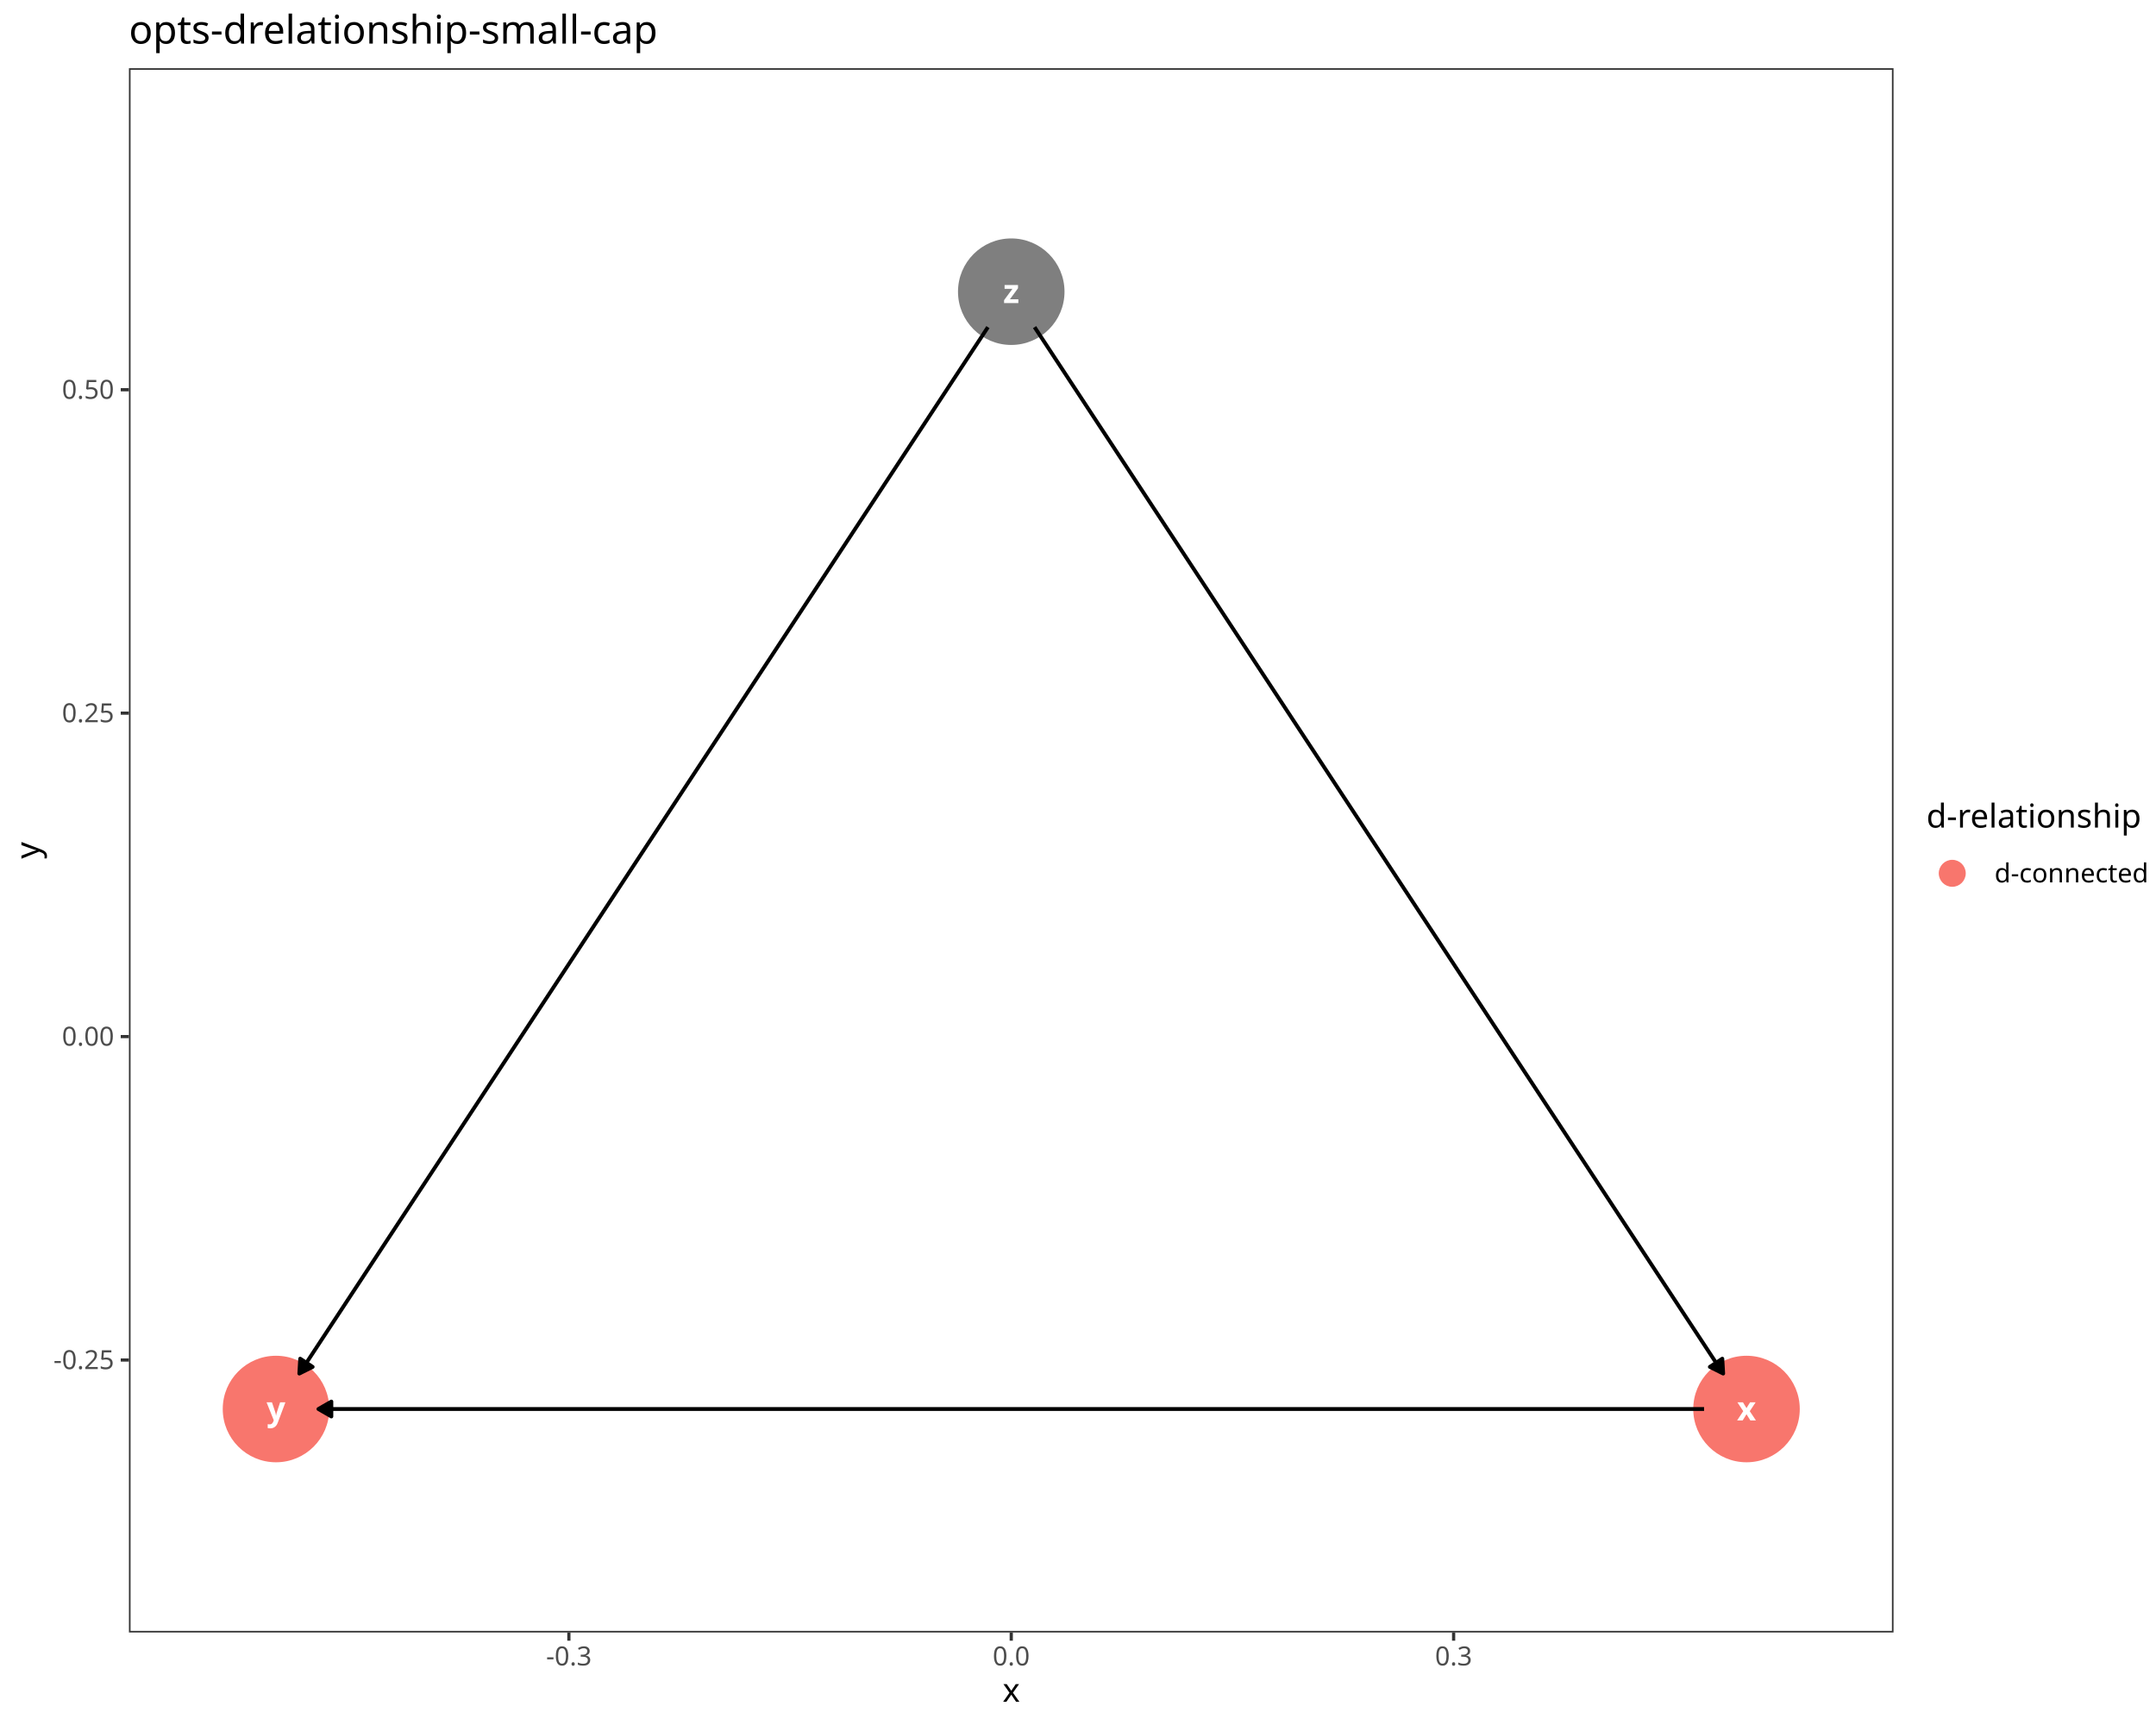
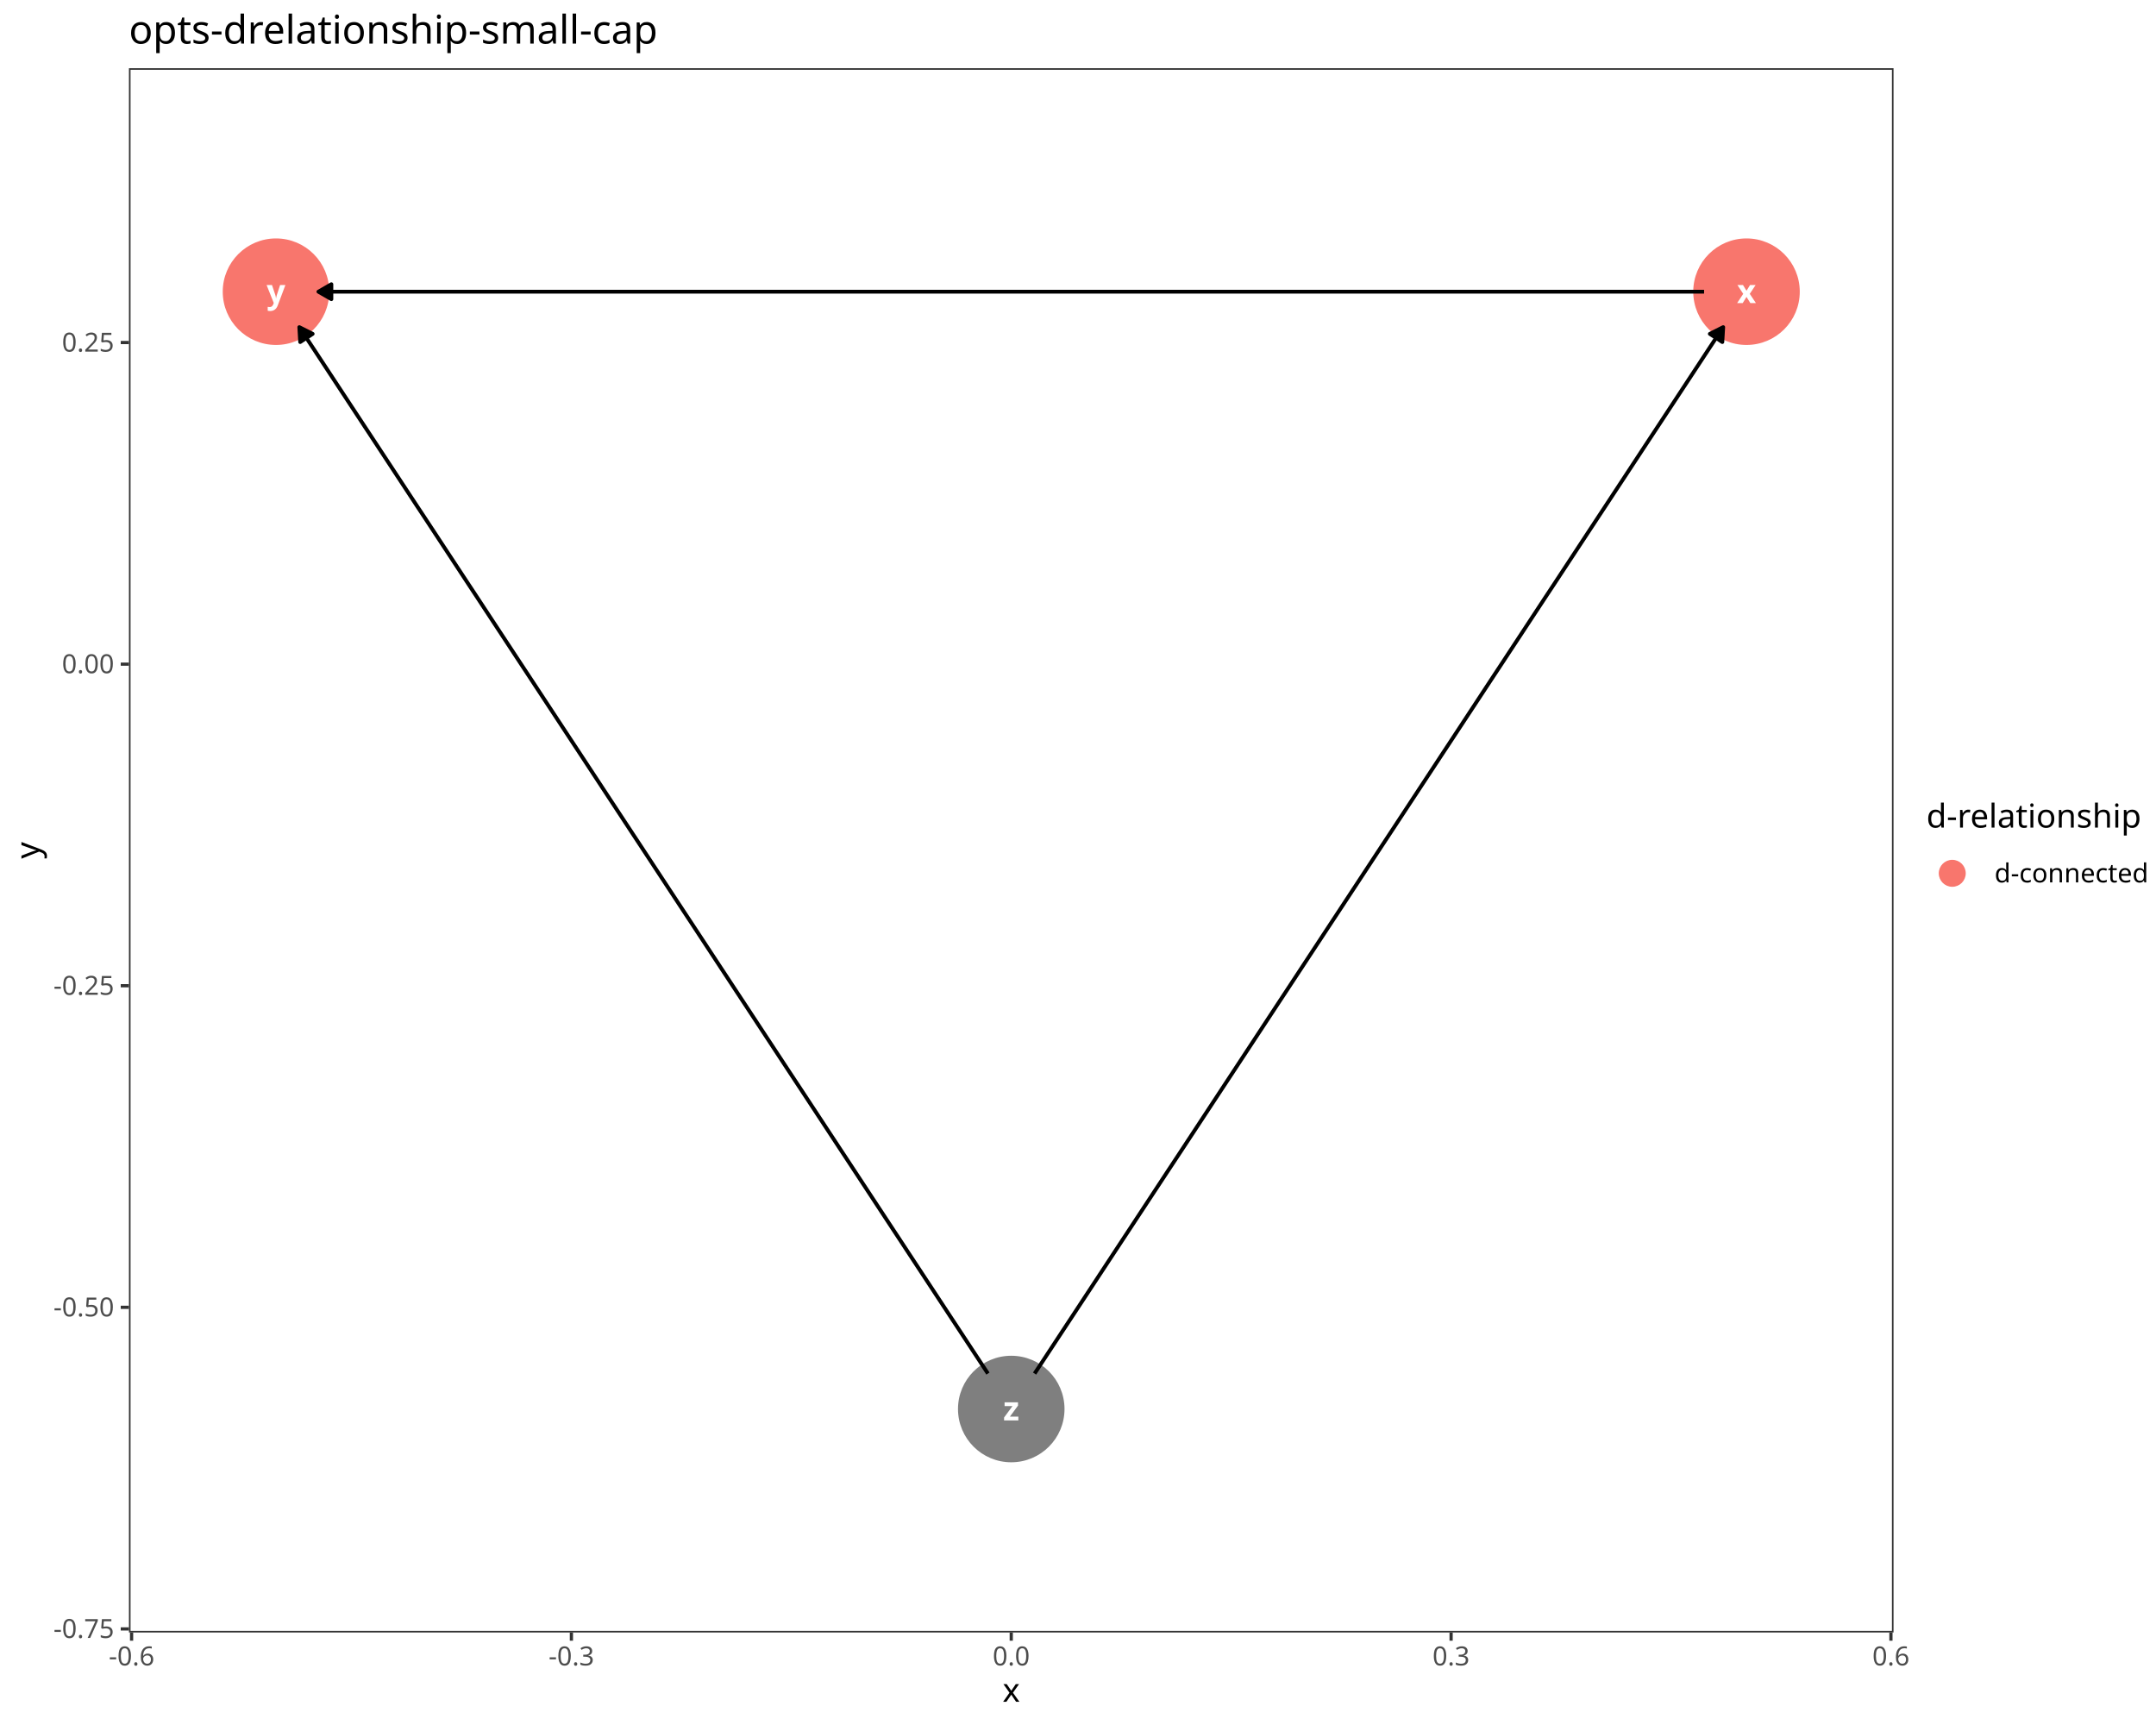
<svg xmlns="http://www.w3.org/2000/svg" class="svglite" data-engine-version="2.0" width="720.00pt" height="576.00pt" viewBox="0 0 720.00 576.00">
  <defs>
    <style type="text/css">
    .svglite line, .svglite polyline, .svglite polygon, .svglite path, .svglite rect, .svglite circle {
      fill: none;
      stroke: #000000;
      stroke-linecap: round;
      stroke-linejoin: round;
      stroke-miterlimit: 10.00;
    }
  </style>
  </defs>
  <rect width="100%" height="100%" style="stroke: none; fill: #FFFFFF;" />
  <defs>
    <clipPath id="cpMC4wMHw3MjAuMDB8MC4wMHw1NzYuMDA=">
      <rect x="0.00" y="0.00" width="720.00" height="576.00" />
    </clipPath>
  </defs>
  <g clip-path="url(#cpMC4wMHw3MjAuMDB8MC4wMHw1NzYuMDA=)">
    <rect x="0.00" y="0.00" width="720.00" height="576.00" style="stroke-width: 1.07; stroke: #FFFFFF; fill: #FFFFFF;" />
  </g>
  <defs>
    <clipPath id="cpNDMuMDZ8NjMyLjM2fDIyLjc4fDU0NS4xMQ==">
      <rect x="43.06" y="22.78" width="589.29" height="522.33" />
    </clipPath>
  </defs>
  <g clip-path="url(#cpNDMuMDZ8NjMyLjM2fDIyLjc4fDU0NS4xMQ==)">
    <rect x="43.06" y="22.78" width="589.29" height="522.33" style="stroke-width: 1.07; stroke: none; fill: #FFFFFF;" />
-     <circle cx="583.25" cy="470.49" r="17.43" style="stroke-width: 0.71; stroke: #F8766D; fill: #F8766D;" />
-     <circle cx="92.17" cy="470.49" r="17.43" style="stroke-width: 0.71; stroke: #F8766D; fill: #F8766D;" />
-     <circle cx="337.71" cy="97.40" r="17.43" style="stroke-width: 0.71; stroke: #7F7F7F; fill: #7F7F7F;" />
-     <polyline points="569.08,470.49 568.37,470.49 563.41,470.49 558.45,470.49 553.49,470.49 548.53,470.49 543.57,470.49 538.61,470.49 533.65,470.49 528.69,470.49 523.73,470.49 518.77,470.49 513.80,470.49 508.84,470.49 503.88,470.49 498.92,470.49 493.96,470.49 489.00,470.49 484.04,470.49 479.08,470.49 474.12,470.49 469.16,470.49 464.20,470.49 459.24,470.49 454.28,470.49 449.32,470.49 444.36,470.49 439.40,470.49 434.44,470.49 429.48,470.49 424.52,470.49 419.56,470.49 414.60,470.49 409.64,470.49 404.68,470.49 399.72,470.49 394.76,470.49 389.79,470.49 384.83,470.49 379.87,470.49 374.91,470.49 369.95,470.49 364.99,470.49 360.03,470.49 355.07,470.49 350.11,470.49 345.15,470.49 340.19,470.49 335.23,470.49 330.27,470.49 325.31,470.49 320.35,470.49 315.39,470.49 310.43,470.49 305.47,470.49 300.51,470.49 295.55,470.49 290.59,470.49 285.63,470.49 280.67,470.49 275.71,470.49 270.75,470.49 265.78,470.49 260.82,470.49 255.86,470.49 250.90,470.49 245.94,470.49 240.98,470.49 236.02,470.49 231.06,470.49 226.10,470.49 221.14,470.49 216.18,470.49 211.22,470.49 206.26,470.49 201.30,470.49 196.34,470.49 191.38,470.49 186.42,470.49 181.46,470.49 176.50,470.49 171.54,470.49 166.58,470.49 161.62,470.49 156.66,470.49 151.70,470.49 146.74,470.49 141.78,470.49 136.81,470.49 131.85,470.49 126.89,470.49 121.93,470.49 116.97,470.49 112.01,470.49 107.05,470.49 106.34,470.49 " style="stroke-width: 1.28; stroke-linecap: butt;" />
-     <polygon points="110.66,468.00 106.34,470.49 110.66,472.98 " style="stroke-width: 1.28; stroke-linecap: butt; fill: #000000;" />
-     <polyline points="345.50,109.24 347.63,112.48 350.11,116.24 352.59,120.01 355.07,123.78 357.55,127.55 360.03,131.32 362.51,135.09 364.99,138.86 367.47,142.63 369.95,146.39 372.43,150.16 374.91,153.93 377.39,157.70 379.87,161.47 382.35,165.24 384.83,169.01 387.31,172.77 389.79,176.54 392.28,180.31 394.76,184.08 397.24,187.85 399.72,191.62 402.20,195.39 404.68,199.15 407.16,202.92 409.64,206.69 412.12,210.46 414.60,214.23 417.08,218.00 419.56,221.77 422.04,225.53 424.52,229.30 427.00,233.07 429.48,236.84 431.96,240.61 434.44,244.38 436.92,248.15 439.40,251.91 441.88,255.68 444.36,259.45 446.84,263.22 449.32,266.99 451.80,270.76 454.28,274.53 456.76,278.30 459.24,282.06 461.72,285.83 464.20,289.60 466.68,293.37 469.16,297.14 471.64,300.91 474.12,304.68 476.60,308.44 479.08,312.21 481.56,315.98 484.04,319.75 486.52,323.52 489.00,327.29 491.48,331.06 493.96,334.82 496.44,338.59 498.92,342.36 501.40,346.13 503.88,349.90 506.36,353.67 508.84,357.44 511.32,361.20 513.80,364.97 516.28,368.74 518.77,372.51 521.25,376.28 523.73,380.05 526.21,383.82 528.69,387.58 531.17,391.35 533.65,395.12 536.13,398.89 538.61,402.66 541.09,406.43 543.57,410.20 546.05,413.96 548.53,417.73 551.01,421.50 553.49,425.27 555.97,429.04 558.45,432.81 560.93,436.58 563.41,440.35 565.89,444.11 568.37,447.88 570.85,451.65 573.33,455.42 575.46,458.65 " style="stroke-width: 1.28; stroke-linecap: butt;" />
-     <polygon points="571.01,456.42 575.46,458.65 575.17,453.68 " style="stroke-width: 1.28; stroke-linecap: butt; fill: #000000;" />
-     <polyline points="329.92,109.24 327.79,112.48 325.31,116.24 322.83,120.01 320.35,123.78 317.87,127.55 315.39,131.32 312.91,135.09 310.43,138.86 307.95,142.63 305.47,146.39 302.99,150.16 300.51,153.93 298.03,157.70 295.55,161.47 293.07,165.24 290.59,169.01 288.11,172.77 285.63,176.54 283.15,180.31 280.67,184.08 278.19,187.85 275.71,191.62 273.23,195.39 270.75,199.15 268.27,202.92 265.78,206.69 263.30,210.46 260.82,214.23 258.34,218.00 255.86,221.77 253.38,225.53 250.90,229.30 248.42,233.07 245.94,236.84 243.46,240.61 240.98,244.38 238.50,248.15 236.02,251.91 233.54,255.68 231.06,259.45 228.58,263.22 226.10,266.99 223.62,270.76 221.14,274.53 218.66,278.30 216.18,282.06 213.70,285.83 211.22,289.60 208.74,293.37 206.26,297.14 203.78,300.91 201.30,304.68 198.82,308.44 196.34,312.21 193.86,315.98 191.38,319.75 188.90,323.52 186.42,327.29 183.94,331.06 181.46,334.82 178.98,338.59 176.50,342.36 174.02,346.13 171.54,349.90 169.06,353.67 166.58,357.44 164.10,361.20 161.62,364.97 159.14,368.74 156.66,372.51 154.18,376.28 151.70,380.05 149.22,383.82 146.74,387.58 144.26,391.35 141.78,395.12 139.29,398.89 136.81,402.66 134.33,406.43 131.85,410.20 129.37,413.96 126.89,417.73 124.41,421.50 121.93,425.27 119.45,429.04 116.97,432.81 114.49,436.58 112.01,440.35 109.53,444.11 107.05,447.88 104.57,451.65 102.09,455.42 99.96,458.65 " style="stroke-width: 1.28; stroke-linecap: butt;" />
-     <polygon points="100.25,453.68 99.96,458.65 104.41,456.42 " style="stroke-width: 1.28; stroke-linecap: butt; fill: #000000;" />
-     <text x="583.25" y="474.29" text-anchor="middle" style="font-size: 11.04px; font-weight: bold; fill: #FFFFFF; font-family: sans;" textLength="5.52px" lengthAdjust="spacingAndGlyphs">x</text>
-     <text x="92.17" y="474.29" text-anchor="middle" style="font-size: 11.04px; font-weight: bold; fill: #FFFFFF; font-family: sans;" textLength="5.52px" lengthAdjust="spacingAndGlyphs">y</text>
-     <text x="337.71" y="101.20" text-anchor="middle" style="font-size: 11.04px; font-weight: bold; fill: #FFFFFF; font-family: sans;" textLength="5.52px" lengthAdjust="spacingAndGlyphs">z</text>
+     <circle cx="583.25" cy="97.40" r="17.43" style="stroke-width: 0.71; stroke: #F8766D; fill: #F8766D;" />
+     <circle cx="92.17" cy="97.40" r="17.43" style="stroke-width: 0.71; stroke: #F8766D; fill: #F8766D;" />
+     <circle cx="337.71" cy="470.49" r="17.43" style="stroke-width: 0.71; stroke: #7F7F7F; fill: #7F7F7F;" />
+     <polyline points="569.08,97.40 568.37,97.40 563.41,97.40 558.45,97.40 553.49,97.40 548.53,97.40 543.57,97.40 538.61,97.40 533.65,97.40 528.69,97.40 523.73,97.40 518.77,97.40 513.80,97.40 508.84,97.40 503.88,97.40 498.92,97.40 493.96,97.40 489.00,97.40 484.04,97.40 479.08,97.40 474.12,97.40 469.16,97.40 464.20,97.40 459.24,97.40 454.28,97.40 449.32,97.40 444.36,97.40 439.40,97.40 434.44,97.40 429.48,97.40 424.52,97.40 419.56,97.40 414.60,97.40 409.64,97.40 404.68,97.40 399.72,97.40 394.76,97.40 389.79,97.40 384.83,97.40 379.87,97.40 374.91,97.40 369.95,97.40 364.99,97.40 360.03,97.40 355.07,97.40 350.11,97.40 345.15,97.40 340.19,97.40 335.23,97.40 330.27,97.40 325.31,97.40 320.35,97.40 315.39,97.40 310.43,97.40 305.47,97.40 300.51,97.40 295.55,97.40 290.59,97.40 285.63,97.40 280.67,97.40 275.71,97.40 270.75,97.40 265.78,97.40 260.82,97.40 255.86,97.40 250.90,97.40 245.94,97.40 240.98,97.40 236.02,97.40 231.06,97.40 226.10,97.40 221.14,97.40 216.18,97.40 211.22,97.40 206.26,97.40 201.30,97.40 196.34,97.40 191.38,97.40 186.42,97.40 181.46,97.40 176.50,97.40 171.54,97.40 166.58,97.40 161.62,97.40 156.66,97.40 151.70,97.40 146.74,97.40 141.78,97.40 136.81,97.40 131.85,97.40 126.89,97.40 121.93,97.40 116.97,97.40 112.01,97.40 107.05,97.40 106.34,97.40 " style="stroke-width: 1.28; stroke-linecap: butt;" />
+     <polygon points="110.66,94.91 106.34,97.40 110.66,99.89 " style="stroke-width: 1.28; stroke-linecap: butt; fill: #000000;" />
+     <polyline points="345.50,458.65 347.63,455.42 350.11,451.65 352.59,447.88 355.07,444.11 357.55,440.35 360.03,436.58 362.51,432.81 364.99,429.04 367.47,425.27 369.95,421.50 372.43,417.73 374.91,413.96 377.39,410.20 379.87,406.43 382.35,402.66 384.83,398.89 387.31,395.12 389.79,391.35 392.28,387.58 394.76,383.82 397.24,380.05 399.72,376.28 402.20,372.51 404.68,368.74 407.16,364.97 409.64,361.20 412.12,357.44 414.60,353.67 417.08,349.90 419.56,346.13 422.04,342.36 424.52,338.59 427.00,334.82 429.48,331.06 431.96,327.29 434.44,323.52 436.92,319.75 439.40,315.98 441.88,312.21 444.36,308.44 446.84,304.68 449.32,300.91 451.80,297.14 454.28,293.37 456.76,289.60 459.24,285.83 461.72,282.06 464.20,278.30 466.68,274.53 469.16,270.76 471.64,266.99 474.12,263.22 476.60,259.45 479.08,255.68 481.56,251.91 484.04,248.15 486.52,244.38 489.00,240.61 491.48,236.84 493.96,233.07 496.44,229.30 498.92,225.53 501.40,221.77 503.88,218.00 506.36,214.23 508.84,210.46 511.32,206.69 513.80,202.92 516.28,199.15 518.77,195.39 521.25,191.62 523.73,187.85 526.21,184.08 528.69,180.31 531.17,176.54 533.65,172.77 536.13,169.01 538.61,165.24 541.09,161.47 543.57,157.70 546.05,153.93 548.53,150.16 551.01,146.39 553.49,142.63 555.97,138.86 558.45,135.09 560.93,131.32 563.41,127.55 565.89,123.78 568.37,120.01 570.85,116.24 573.33,112.48 575.46,109.24 " style="stroke-width: 1.28; stroke-linecap: butt;" />
+     <polygon points="575.17,114.21 575.46,109.24 571.01,111.48 " style="stroke-width: 1.28; stroke-linecap: butt; fill: #000000;" />
+     <polyline points="329.92,458.65 327.79,455.42 325.31,451.65 322.83,447.88 320.35,444.11 317.87,440.35 315.39,436.58 312.91,432.81 310.43,429.04 307.95,425.27 305.47,421.50 302.99,417.73 300.51,413.96 298.03,410.20 295.55,406.43 293.07,402.66 290.59,398.89 288.11,395.12 285.63,391.35 283.15,387.58 280.67,383.82 278.19,380.05 275.71,376.28 273.23,372.51 270.75,368.74 268.27,364.97 265.78,361.20 263.30,357.44 260.82,353.67 258.34,349.90 255.86,346.13 253.38,342.36 250.90,338.59 248.42,334.82 245.94,331.06 243.46,327.29 240.98,323.52 238.50,319.75 236.02,315.98 233.54,312.21 231.06,308.44 228.58,304.68 226.10,300.91 223.62,297.14 221.14,293.37 218.66,289.60 216.18,285.83 213.70,282.06 211.22,278.30 208.74,274.53 206.26,270.76 203.78,266.99 201.30,263.22 198.82,259.45 196.34,255.68 193.86,251.91 191.38,248.15 188.90,244.38 186.42,240.61 183.94,236.84 181.46,233.07 178.98,229.30 176.50,225.53 174.02,221.77 171.54,218.00 169.06,214.23 166.58,210.46 164.10,206.69 161.62,202.92 159.14,199.15 156.66,195.39 154.18,191.62 151.70,187.85 149.22,184.08 146.74,180.31 144.26,176.54 141.78,172.77 139.29,169.01 136.81,165.24 134.33,161.47 131.85,157.70 129.37,153.93 126.89,150.16 124.41,146.39 121.93,142.63 119.45,138.86 116.97,135.09 114.49,131.32 112.01,127.55 109.53,123.78 107.05,120.01 104.57,116.24 102.09,112.48 99.96,109.24 " style="stroke-width: 1.28; stroke-linecap: butt;" />
+     <polygon points="104.41,111.48 99.96,109.24 100.25,114.21 " style="stroke-width: 1.28; stroke-linecap: butt; fill: #000000;" />
+     <text x="583.25" y="101.20" text-anchor="middle" style="font-size: 11.04px; font-weight: bold; fill: #FFFFFF; font-family: sans;" textLength="5.52px" lengthAdjust="spacingAndGlyphs">x</text>
+     <text x="92.17" y="101.20" text-anchor="middle" style="font-size: 11.04px; font-weight: bold; fill: #FFFFFF; font-family: sans;" textLength="5.52px" lengthAdjust="spacingAndGlyphs">y</text>
+     <text x="337.71" y="474.29" text-anchor="middle" style="font-size: 11.04px; font-weight: bold; fill: #FFFFFF; font-family: sans;" textLength="5.52px" lengthAdjust="spacingAndGlyphs">z</text>
    <rect x="43.06" y="22.78" width="589.29" height="522.33" style="stroke-width: 1.07; stroke: #333333;" />
  </g>
  <g clip-path="url(#cpMC4wMHw3MjAuMDB8MC4wMHw1NzYuMDA=)">
-     <text x="38.13" y="457.16" text-anchor="end" style="font-size: 8.80px; fill: #4D4D4D; font-family: sans;" textLength="20.06px" lengthAdjust="spacingAndGlyphs">-0.25</text>
-     <text x="38.13" y="349.16" text-anchor="end" style="font-size: 8.80px; fill: #4D4D4D; font-family: sans;" textLength="17.13px" lengthAdjust="spacingAndGlyphs">0.00</text>
-     <text x="38.13" y="241.16" text-anchor="end" style="font-size: 8.80px; fill: #4D4D4D; font-family: sans;" textLength="17.13px" lengthAdjust="spacingAndGlyphs">0.25</text>
-     <text x="38.13" y="133.16" text-anchor="end" style="font-size: 8.80px; fill: #4D4D4D; font-family: sans;" textLength="17.13px" lengthAdjust="spacingAndGlyphs">0.50</text>
-     <polyline points="40.32,454.13 43.06,454.13 " style="stroke-width: 1.07; stroke: #333333; stroke-linecap: butt;" />
-     <polyline points="40.32,346.13 43.06,346.13 " style="stroke-width: 1.07; stroke: #333333; stroke-linecap: butt;" />
-     <polyline points="40.32,238.13 43.06,238.13 " style="stroke-width: 1.07; stroke: #333333; stroke-linecap: butt;" />
-     <polyline points="40.32,130.14 43.06,130.14 " style="stroke-width: 1.07; stroke: #333333; stroke-linecap: butt;" />
-     <polyline points="189.98,547.85 189.98,545.11 " style="stroke-width: 1.07; stroke: #333333; stroke-linecap: butt;" />
+     <text x="38.13" y="546.94" text-anchor="end" style="font-size: 8.80px; fill: #4D4D4D; font-family: sans;" textLength="20.06px" lengthAdjust="spacingAndGlyphs">-0.75</text>
+     <text x="38.13" y="439.56" text-anchor="end" style="font-size: 8.80px; fill: #4D4D4D; font-family: sans;" textLength="20.06px" lengthAdjust="spacingAndGlyphs">-0.50</text>
+     <text x="38.13" y="332.18" text-anchor="end" style="font-size: 8.80px; fill: #4D4D4D; font-family: sans;" textLength="20.06px" lengthAdjust="spacingAndGlyphs">-0.25</text>
+     <text x="38.13" y="224.79" text-anchor="end" style="font-size: 8.80px; fill: #4D4D4D; font-family: sans;" textLength="17.13px" lengthAdjust="spacingAndGlyphs">0.00</text>
+     <text x="38.13" y="117.41" text-anchor="end" style="font-size: 8.80px; fill: #4D4D4D; font-family: sans;" textLength="17.13px" lengthAdjust="spacingAndGlyphs">0.25</text>
+     <polyline points="40.32,543.91 43.06,543.91 " style="stroke-width: 1.07; stroke: #333333; stroke-linecap: butt;" />
+     <polyline points="40.32,436.53 43.06,436.53 " style="stroke-width: 1.07; stroke: #333333; stroke-linecap: butt;" />
+     <polyline points="40.32,329.15 43.06,329.15 " style="stroke-width: 1.07; stroke: #333333; stroke-linecap: butt;" />
+     <polyline points="40.32,221.77 43.06,221.77 " style="stroke-width: 1.07; stroke: #333333; stroke-linecap: butt;" />
+     <polyline points="40.32,114.38 43.06,114.38 " style="stroke-width: 1.07; stroke: #333333; stroke-linecap: butt;" />
+     <polyline points="43.94,547.85 43.94,545.11 " style="stroke-width: 1.07; stroke: #333333; stroke-linecap: butt;" />
+     <polyline points="190.82,547.85 190.82,545.11 " style="stroke-width: 1.07; stroke: #333333; stroke-linecap: butt;" />
    <polyline points="337.71,547.85 337.71,545.11 " style="stroke-width: 1.07; stroke: #333333; stroke-linecap: butt;" />
-     <polyline points="485.44,547.85 485.44,545.11 " style="stroke-width: 1.07; stroke: #333333; stroke-linecap: butt;" />
-     <text x="189.98" y="556.10" text-anchor="middle" style="font-size: 8.80px; fill: #4D4D4D; font-family: sans;" textLength="15.16px" lengthAdjust="spacingAndGlyphs">-0.3</text>
+     <polyline points="484.60,547.85 484.60,545.11 " style="stroke-width: 1.07; stroke: #333333; stroke-linecap: butt;" />
+     <polyline points="631.48,547.85 631.48,545.11 " style="stroke-width: 1.07; stroke: #333333; stroke-linecap: butt;" />
+     <text x="43.94" y="556.10" text-anchor="middle" style="font-size: 8.80px; fill: #4D4D4D; font-family: sans;" textLength="15.16px" lengthAdjust="spacingAndGlyphs">-0.6</text>
+     <text x="190.82" y="556.10" text-anchor="middle" style="font-size: 8.80px; fill: #4D4D4D; font-family: sans;" textLength="15.16px" lengthAdjust="spacingAndGlyphs">-0.3</text>
    <text x="337.71" y="556.10" text-anchor="middle" style="font-size: 8.80px; fill: #4D4D4D; font-family: sans;" textLength="12.23px" lengthAdjust="spacingAndGlyphs">0.0</text>
-     <text x="485.44" y="556.10" text-anchor="middle" style="font-size: 8.80px; fill: #4D4D4D; font-family: sans;" textLength="12.23px" lengthAdjust="spacingAndGlyphs">0.3</text>
+     <text x="484.60" y="556.10" text-anchor="middle" style="font-size: 8.80px; fill: #4D4D4D; font-family: sans;" textLength="12.23px" lengthAdjust="spacingAndGlyphs">0.3</text>
+     <text x="631.48" y="556.10" text-anchor="middle" style="font-size: 8.80px; fill: #4D4D4D; font-family: sans;" textLength="12.23px" lengthAdjust="spacingAndGlyphs">0.6</text>
    <text x="337.71" y="568.24" text-anchor="middle" style="font-size: 11.00px; font-family: sans;" textLength="5.50px" lengthAdjust="spacingAndGlyphs">x</text>
    <text transform="translate(13.05,283.95) rotate(-90)" text-anchor="middle" style="font-size: 11.00px; font-family: sans;" textLength="5.50px" lengthAdjust="spacingAndGlyphs">y</text>
    <rect x="643.32" y="267.64" width="71.20" height="32.61" style="stroke-width: 1.07; stroke: none; fill: #FFFFFF;" />
    <text x="643.32" y="276.35" style="font-size: 11.00px; font-family: sans;" textLength="66.04px" lengthAdjust="spacingAndGlyphs">d-relationship</text>
    <rect x="643.32" y="282.97" width="17.28" height="17.28" style="stroke-width: 1.07; stroke: none; fill: #FFFFFF;" />
    <circle cx="651.96" cy="291.61" r="4.27" style="stroke-width: 0.47; stroke: #F8766D; fill: #F8766D;" />
    <text x="666.08" y="294.64" style="font-size: 8.80px; font-family: sans;" textLength="48.44px" lengthAdjust="spacingAndGlyphs">d-connected</text>
    <text x="43.06" y="14.56" style="font-size: 13.20px; font-family: sans;" textLength="165.09px" lengthAdjust="spacingAndGlyphs">opts-drelationship-small-cap</text>
  </g>
</svg>
